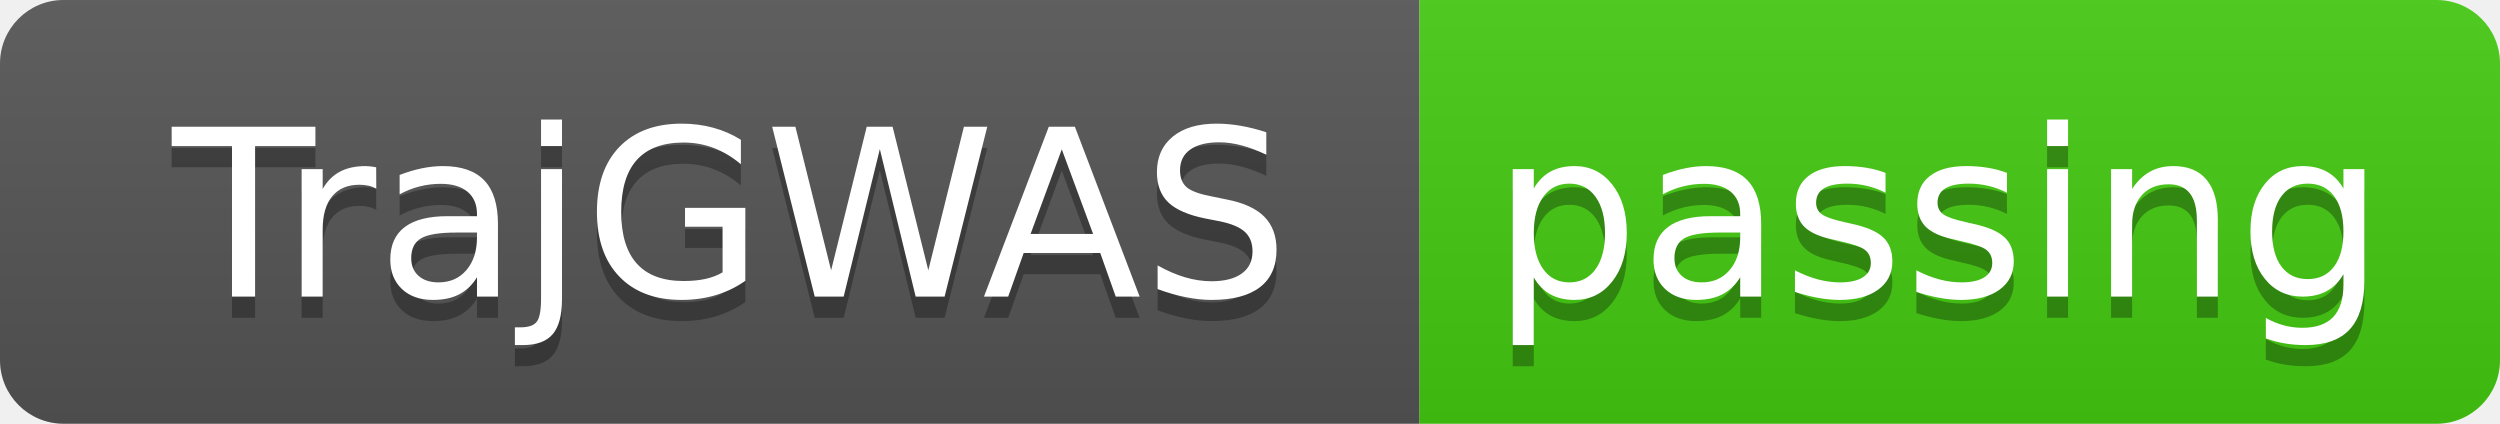
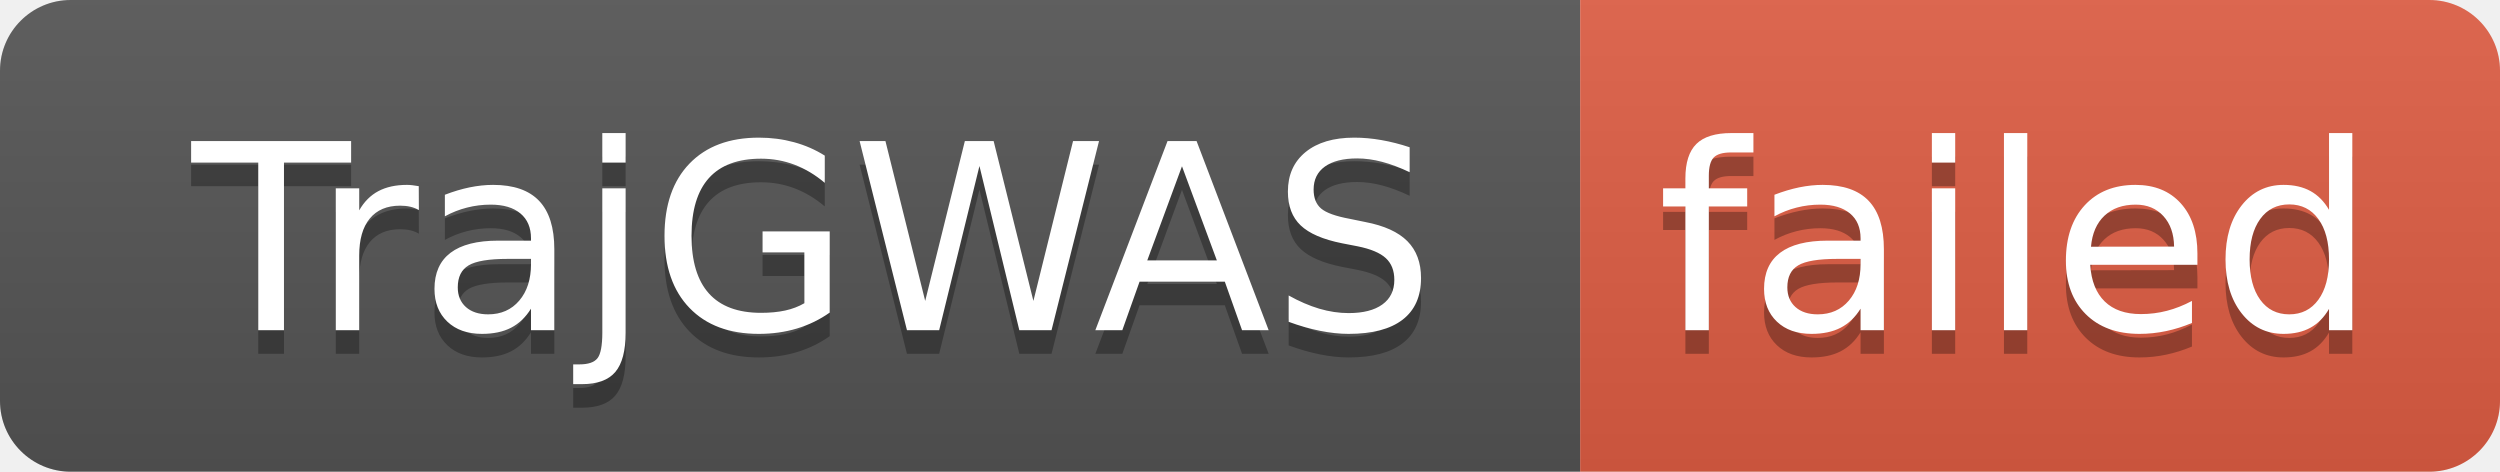
- <svg xmlns="http://www.w3.org/2000/svg" width="118" height="20" role="img" aria-label="TrajGWAS: passing">
+ <svg xmlns="http://www.w3.org/2000/svg" width="106" height="20" role="img" aria-label="TrajGWAS: failed">
  <linearGradient id="s" x2="0" y2="100%">
    <stop offset="0" stop-color="#bbb" stop-opacity=".1" />
    <stop offset="1" stop-opacity=".1" />
  </linearGradient>
  <clipPath id="r">
-     <rect width="118" height="20" rx="3" fill="#fff" />
+     <rect width="106" height="20" rx="3" fill="#fff" />
  </clipPath>
  <g clip-path="url(#r)">
    <rect width="67" height="20" fill="#555" />
-     <rect x="67" width="51" height="20" fill="#4c1" />
-     <rect width="118" height="20" fill="url(#s)" />
+     <rect x="67" width="39" height="20" fill="#e05d44" />
+     <rect width="106" height="20" fill="url(#s)" />
  </g>
  <g fill="#fff" text-anchor="middle" font-family="Verdana,Geneva,DejaVu Sans,sans-serif" text-rendering="geometricPrecision" font-size="110">
    <text aria-hidden="true" x="345" y="150" fill="#010101" fill-opacity=".3" transform="scale(.1)" textLength="570">TrajGWAS</text>
    <text x="345" y="140" transform="scale(.1)" fill="#fff" textLength="570">TrajGWAS</text>
-     <text aria-hidden="true" x="915" y="150" fill="#010101" fill-opacity=".3" transform="scale(.1)" textLength="410">passing</text>
-     <text x="915" y="140" transform="scale(.1)" fill="#fff" textLength="410">passing</text>
+     <text aria-hidden="true" x="855" y="150" fill="#010101" fill-opacity=".3" transform="scale(.1)" textLength="290">failed</text>
+     <text x="855" y="140" transform="scale(.1)" fill="#fff" textLength="290">failed</text>
  </g>
</svg>
